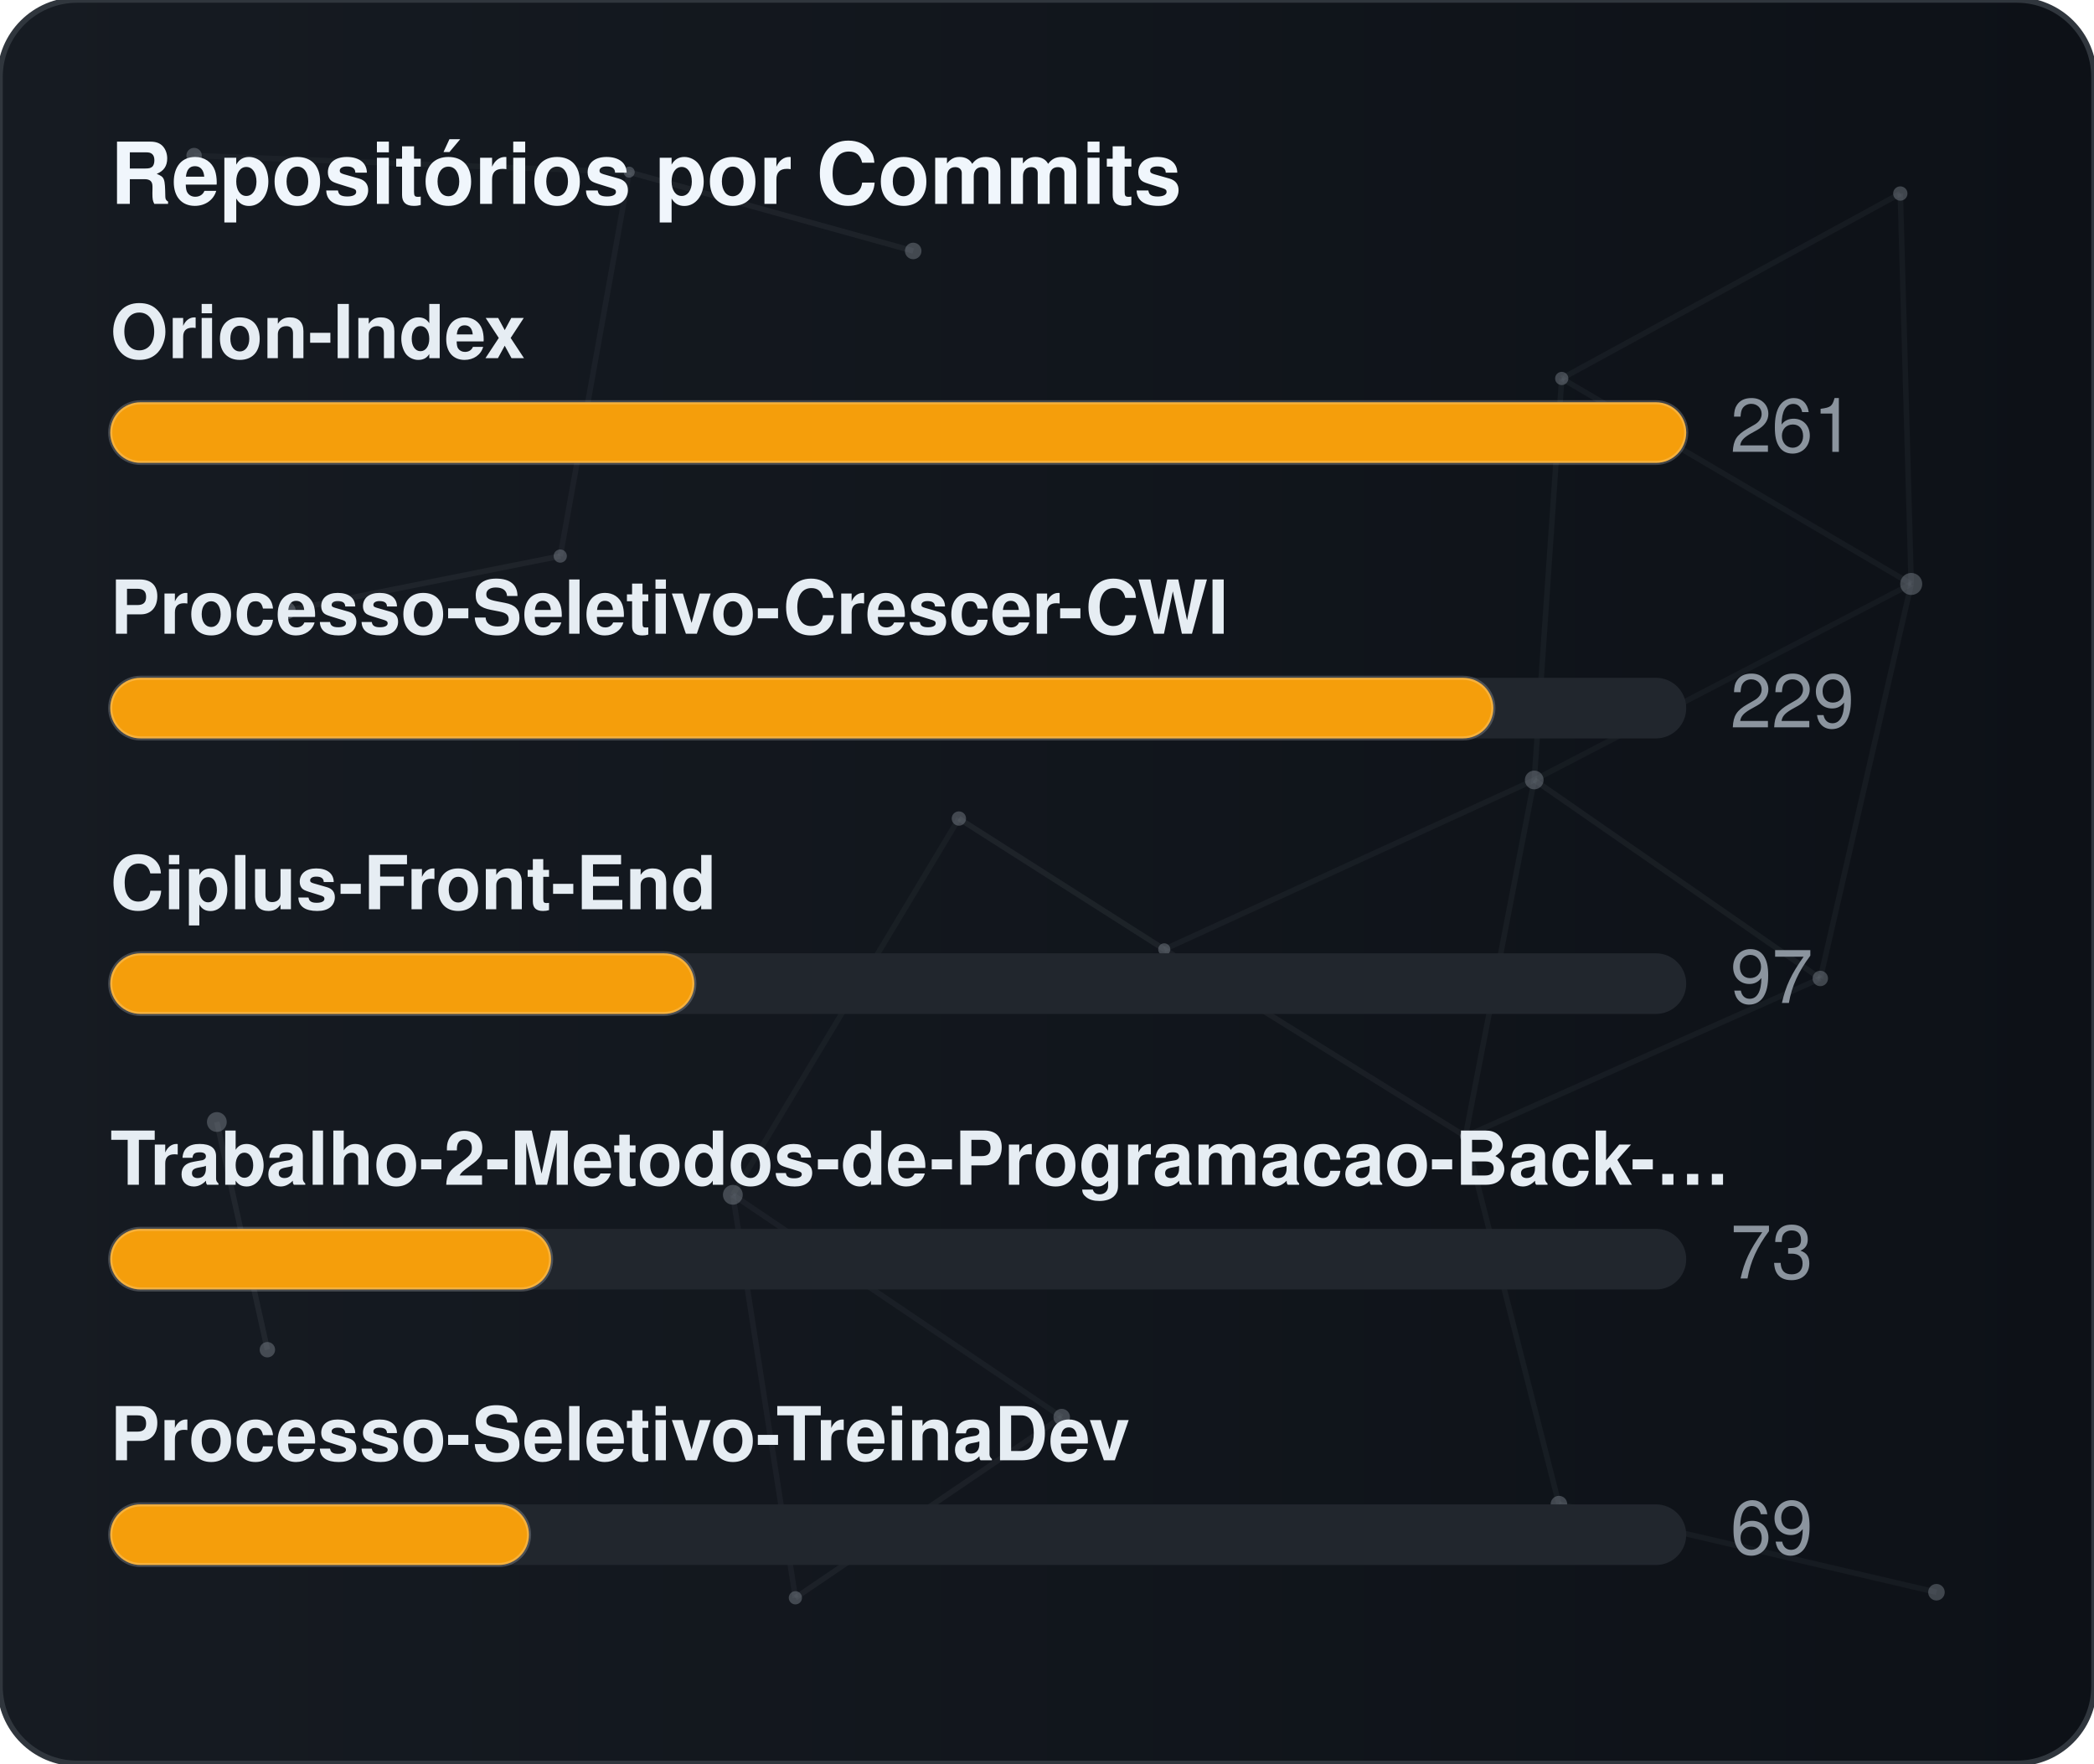
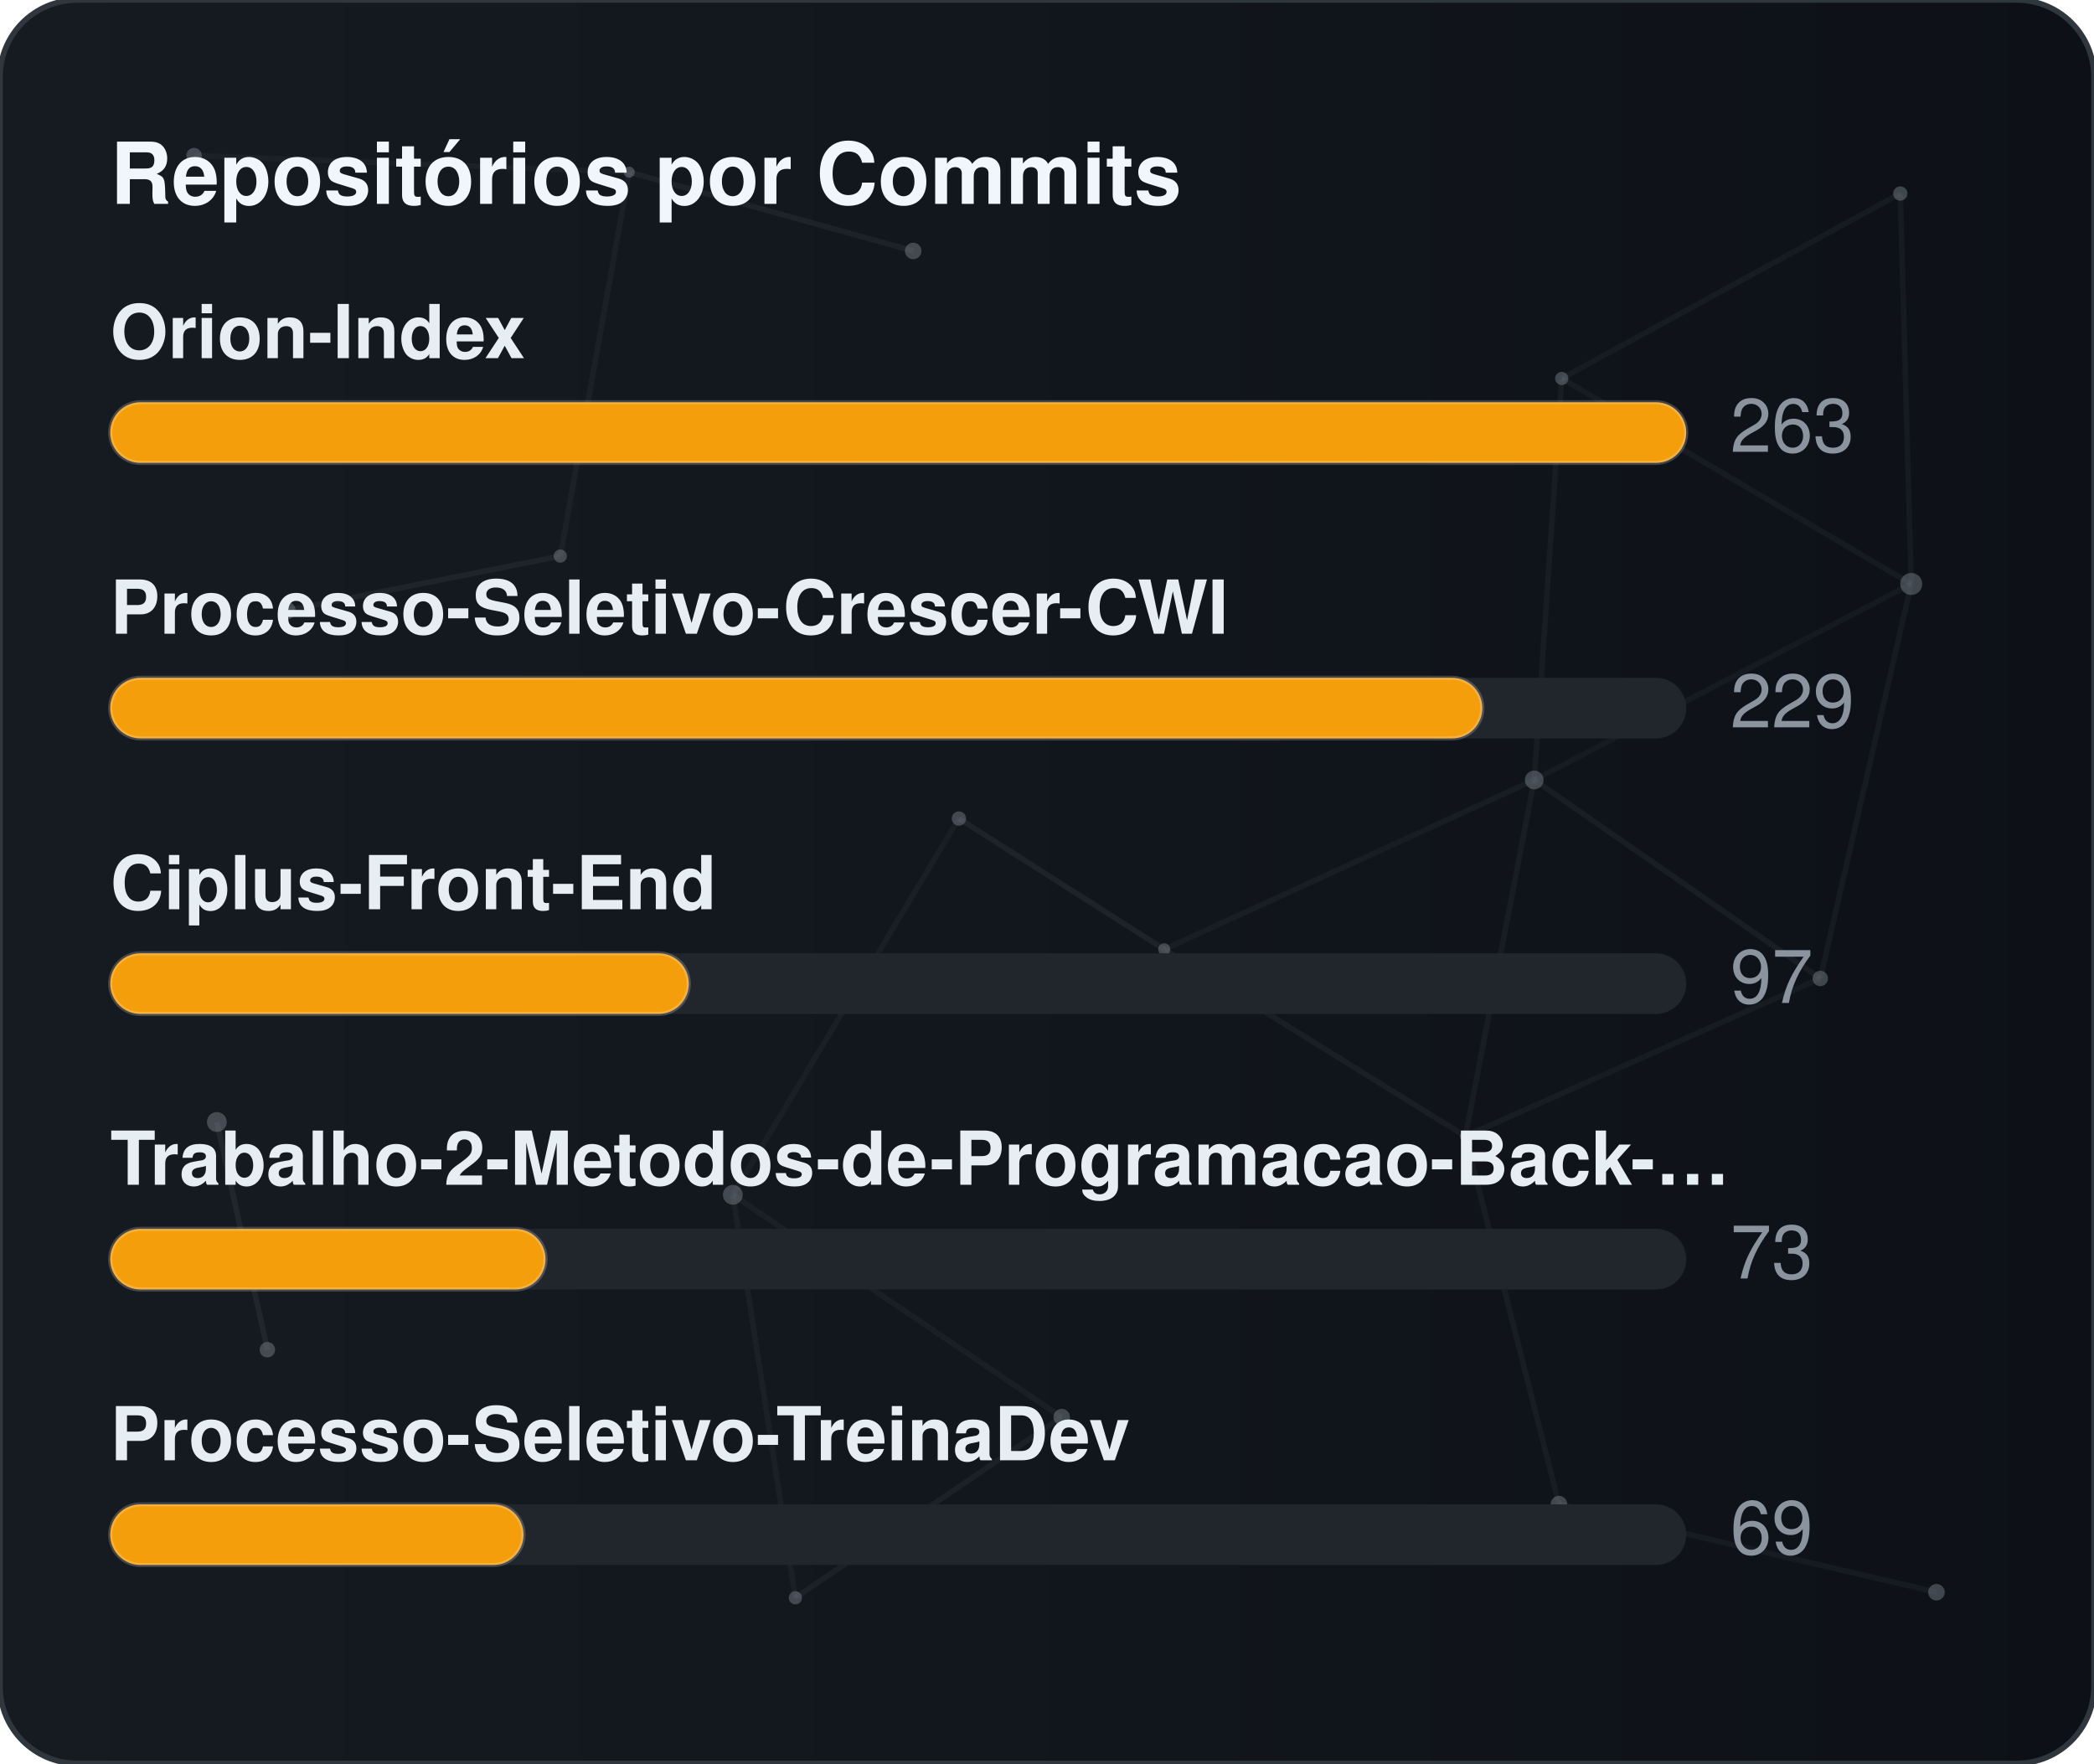
<svg xmlns="http://www.w3.org/2000/svg" width="380" height="320" viewBox="0 0 380 320" role="img" aria-label="Repositórios por Commits">
  <defs>
    <linearGradient id="gradCommits" x1="0%" y1="0%" x2="100%" y2="0%">
      <stop offset="0%" stop-color="#161b22" />
      <stop offset="100%" stop-color="#0d1117" />
    </linearGradient>
    <clipPath id="cardClipgradCommits">
      <rect x="0" y="0" width="380" height="320" rx="14" />
    </clipPath>
  </defs>
  <style>
    text { font-family: -apple-system, BlinkMacSystemFont, "Segoe UI", Helvetica, Arial, sans-serif; font-size: 13.5px; }
    .card { fill: url(#gradCommits); stroke: #30363d; stroke-width: 1; }
    .title { fill: #f0f6fc; font-weight: 700; font-size: 15.5px; }
    .lbl { fill: #e6edf3; font-weight: 600; }
    .val { fill: #8b949e; }
    .track { fill: #21262d; }
    .bar { stroke: rgba(255,255,255,0.2); stroke-width: 0.75; }
  </style>
  <rect x="0" y="0" width="380" height="320" rx="14" class="card" />
  <g clip-path="url(#cardClipgradCommits)">
    <line x1="35.22" y1="28.23" x2="114.18" y2="31.24" stroke="#8b949e" stroke-width="1" opacity="0.06">
      <animate attributeName="x1" values="35.22;35.39;35.22" dur="9.6s" repeatCount="indefinite" />
      <animate attributeName="y1" values="28.23;26.86;28.23" dur="11.5s" repeatCount="indefinite" />
      <animate attributeName="x2" values="114.18;107.41;114.18" dur="10.9s" repeatCount="indefinite" />
      <animate attributeName="y2" values="31.24;28.12;31.24" dur="13.1s" repeatCount="indefinite" />
    </line>
    <line x1="114.18" y1="31.24" x2="165.72" y2="45.54" stroke="#8b949e" stroke-width="1" opacity="0.09">
      <animate attributeName="x1" values="114.18;107.41;114.18" dur="10.9s" repeatCount="indefinite" />
      <animate attributeName="y1" values="31.24;28.12;31.24" dur="13.1s" repeatCount="indefinite" />
      <animate attributeName="x2" values="165.72;156.65;165.72" dur="7.7s" repeatCount="indefinite" />
      <animate attributeName="y2" values="45.54;47.56;45.54" dur="9.2s" repeatCount="indefinite" />
    </line>
    <line x1="114.18" y1="31.24" x2="101.67" y2="100.91" stroke="#8b949e" stroke-width="1" opacity="0.07">
      <animate attributeName="x1" values="114.18;107.41;114.18" dur="10.9s" repeatCount="indefinite" />
      <animate attributeName="y1" values="31.24;28.12;31.24" dur="13.1s" repeatCount="indefinite" />
      <animate attributeName="x2" values="101.67;109.76;101.67" dur="6.4s" repeatCount="indefinite" />
      <animate attributeName="y2" values="100.91;94.52;100.91" dur="7.6s" repeatCount="indefinite" />
    </line>
    <line x1="283.41" y1="68.68" x2="344.85" y2="35.12" stroke="#8b949e" stroke-width="1" opacity="0.07">
      <animate attributeName="x1" values="283.41;282.83;283.41" dur="12.0s" repeatCount="indefinite" />
      <animate attributeName="y1" values="68.68;66.16;68.68" dur="14.4s" repeatCount="indefinite" />
      <animate attributeName="x2" values="344.85;343.1;344.85" dur="9.8s" repeatCount="indefinite" />
      <animate attributeName="y2" values="35.12;30.36;35.12" dur="11.8s" repeatCount="indefinite" />
    </line>
    <line x1="283.41" y1="68.68" x2="278.42" y2="141.54" stroke="#8b949e" stroke-width="1" opacity="0.07">
      <animate attributeName="x1" values="283.41;282.83;283.41" dur="12.0s" repeatCount="indefinite" />
      <animate attributeName="y1" values="68.68;66.16;68.68" dur="14.4s" repeatCount="indefinite" />
      <animate attributeName="x2" values="278.42;271.97;278.42" dur="6.3s" repeatCount="indefinite" />
      <animate attributeName="y2" values="141.54;140.88;141.54" dur="7.5s" repeatCount="indefinite" />
    </line>
    <line x1="283.41" y1="68.68" x2="346.83" y2="105.97" stroke="#8b949e" stroke-width="1" opacity="0.07">
      <animate attributeName="x1" values="283.41;282.83;283.41" dur="12.0s" repeatCount="indefinite" />
      <animate attributeName="y1" values="68.68;66.16;68.68" dur="14.4s" repeatCount="indefinite" />
      <animate attributeName="x2" values="346.83;354.74;346.83" dur="10.4s" repeatCount="indefinite" />
      <animate attributeName="y2" values="105.97;113.25;105.97" dur="12.5s" repeatCount="indefinite" />
    </line>
    <line x1="344.85" y1="35.12" x2="346.83" y2="105.97" stroke="#8b949e" stroke-width="1" opacity="0.07">
      <animate attributeName="x1" values="344.85;343.1;344.85" dur="9.8s" repeatCount="indefinite" />
      <animate attributeName="y1" values="35.12;30.36;35.12" dur="11.8s" repeatCount="indefinite" />
      <animate attributeName="x2" values="346.83;354.74;346.83" dur="10.4s" repeatCount="indefinite" />
      <animate attributeName="y2" values="105.97;113.25;105.97" dur="12.5s" repeatCount="indefinite" />
    </line>
    <line x1="52.05" y1="110.8" x2="101.67" y2="100.91" stroke="#8b949e" stroke-width="1" opacity="0.09">
      <animate attributeName="x1" values="52.05;49.17;52.05" dur="7.9s" repeatCount="indefinite" />
      <animate attributeName="y1" values="110.8;114.75;110.8" dur="9.5s" repeatCount="indefinite" />
      <animate attributeName="x2" values="101.67;109.76;101.67" dur="6.4s" repeatCount="indefinite" />
      <animate attributeName="y2" values="100.91;94.52;100.91" dur="7.6s" repeatCount="indefinite" />
    </line>
    <line x1="174.01" y1="148.54" x2="132.99" y2="216.82" stroke="#8b949e" stroke-width="1" opacity="0.06">
      <animate attributeName="x1" values="174.01;179.31;174.01" dur="7.4s" repeatCount="indefinite" />
      <animate attributeName="y1" values="148.54;150.39;148.54" dur="8.9s" repeatCount="indefinite" />
      <animate attributeName="x2" values="132.99;131.19;132.99" dur="9.7s" repeatCount="indefinite" />
      <animate attributeName="y2" values="216.82;223.91;216.82" dur="11.7s" repeatCount="indefinite" />
    </line>
    <line x1="174.01" y1="148.54" x2="211.28" y2="172.28" stroke="#8b949e" stroke-width="1" opacity="0.10">
      <animate attributeName="x1" values="174.01;179.31;174.01" dur="7.4s" repeatCount="indefinite" />
      <animate attributeName="y1" values="148.54;150.39;148.54" dur="8.9s" repeatCount="indefinite" />
      <animate attributeName="x2" values="211.28;207.15;211.28" dur="8.7s" repeatCount="indefinite" />
      <animate attributeName="y2" values="172.28;167.34;172.28" dur="10.4s" repeatCount="indefinite" />
    </line>
    <line x1="278.42" y1="141.54" x2="346.83" y2="105.97" stroke="#8b949e" stroke-width="1" opacity="0.06">
      <animate attributeName="x1" values="278.42;271.97;278.42" dur="6.3s" repeatCount="indefinite" />
      <animate attributeName="y1" values="141.54;140.88;141.54" dur="7.5s" repeatCount="indefinite" />
      <animate attributeName="x2" values="346.83;354.74;346.83" dur="10.4s" repeatCount="indefinite" />
      <animate attributeName="y2" values="105.97;113.25;105.97" dur="12.5s" repeatCount="indefinite" />
    </line>
    <line x1="278.42" y1="141.54" x2="211.28" y2="172.28" stroke="#8b949e" stroke-width="1" opacity="0.07">
      <animate attributeName="x1" values="278.42;271.97;278.42" dur="6.3s" repeatCount="indefinite" />
      <animate attributeName="y1" values="141.54;140.88;141.54" dur="7.5s" repeatCount="indefinite" />
      <animate attributeName="x2" values="211.28;207.15;211.28" dur="8.7s" repeatCount="indefinite" />
      <animate attributeName="y2" values="172.28;167.34;172.28" dur="10.4s" repeatCount="indefinite" />
    </line>
    <line x1="278.42" y1="141.54" x2="265.93" y2="206.21" stroke="#8b949e" stroke-width="1" opacity="0.07">
      <animate attributeName="x1" values="278.42;271.97;278.42" dur="6.3s" repeatCount="indefinite" />
      <animate attributeName="y1" values="141.54;140.88;141.54" dur="7.5s" repeatCount="indefinite" />
      <animate attributeName="x2" values="265.93;263.56;265.93" dur="8.0s" repeatCount="indefinite" />
      <animate attributeName="y2" values="206.21;213.6;206.21" dur="9.6s" repeatCount="indefinite" />
    </line>
    <line x1="278.42" y1="141.54" x2="330.33" y2="177.56" stroke="#8b949e" stroke-width="1" opacity="0.08">
      <animate attributeName="x1" values="278.42;271.97;278.42" dur="6.3s" repeatCount="indefinite" />
      <animate attributeName="y1" values="141.54;140.88;141.54" dur="7.5s" repeatCount="indefinite" />
      <animate attributeName="x2" values="330.33;321.23;330.33" dur="10.7s" repeatCount="indefinite" />
      <animate attributeName="y2" values="177.56;172.27;177.56" dur="12.8s" repeatCount="indefinite" />
    </line>
    <line x1="346.83" y1="105.97" x2="330.33" y2="177.56" stroke="#8b949e" stroke-width="1" opacity="0.07">
      <animate attributeName="x1" values="346.83;354.74;346.83" dur="10.4s" repeatCount="indefinite" />
      <animate attributeName="y1" values="105.97;113.25;105.97" dur="12.5s" repeatCount="indefinite" />
      <animate attributeName="x2" values="330.33;321.23;330.33" dur="10.7s" repeatCount="indefinite" />
      <animate attributeName="y2" values="177.56;172.27;177.56" dur="12.8s" repeatCount="indefinite" />
    </line>
    <line x1="39.35" y1="203.61" x2="48.52" y2="244.93" stroke="#8b949e" stroke-width="1" opacity="0.10">
      <animate attributeName="x1" values="39.35;29.72;39.35" dur="11.8s" repeatCount="indefinite" />
      <animate attributeName="y1" values="203.61;200.24;203.61" dur="14.2s" repeatCount="indefinite" />
      <animate attributeName="x2" values="48.52;44.33;48.52" dur="11.9s" repeatCount="indefinite" />
      <animate attributeName="y2" values="244.93;238.49;244.93" dur="14.3s" repeatCount="indefinite" />
    </line>
    <line x1="132.99" y1="216.82" x2="144.34" y2="289.95" stroke="#8b949e" stroke-width="1" opacity="0.07">
      <animate attributeName="x1" values="132.99;131.19;132.99" dur="9.7s" repeatCount="indefinite" />
      <animate attributeName="y1" values="216.82;223.91;216.82" dur="11.7s" repeatCount="indefinite" />
      <animate attributeName="x2" values="144.34;138.5;144.34" dur="6.3s" repeatCount="indefinite" />
      <animate attributeName="y2" values="289.95;282.9;289.95" dur="7.6s" repeatCount="indefinite" />
    </line>
    <line x1="132.99" y1="216.82" x2="192.67" y2="257.16" stroke="#8b949e" stroke-width="1" opacity="0.07">
      <animate attributeName="x1" values="132.99;131.19;132.99" dur="9.7s" repeatCount="indefinite" />
      <animate attributeName="y1" values="216.82;223.91;216.82" dur="11.7s" repeatCount="indefinite" />
      <animate attributeName="x2" values="192.67;196.2;192.67" dur="6.2s" repeatCount="indefinite" />
      <animate attributeName="y2" values="257.16;251.56;257.16" dur="7.5s" repeatCount="indefinite" />
    </line>
    <line x1="211.28" y1="172.28" x2="265.93" y2="206.21" stroke="#8b949e" stroke-width="1" opacity="0.08">
      <animate attributeName="x1" values="211.28;207.15;211.28" dur="8.7s" repeatCount="indefinite" />
      <animate attributeName="y1" values="172.28;167.34;172.28" dur="10.4s" repeatCount="indefinite" />
      <animate attributeName="x2" values="265.93;263.56;265.93" dur="8.0s" repeatCount="indefinite" />
      <animate attributeName="y2" values="206.21;213.6;206.21" dur="9.6s" repeatCount="indefinite" />
    </line>
    <line x1="265.93" y1="206.21" x2="330.33" y2="177.56" stroke="#8b949e" stroke-width="1" opacity="0.07">
      <animate attributeName="x1" values="265.93;263.56;265.93" dur="8.0s" repeatCount="indefinite" />
      <animate attributeName="y1" values="206.21;213.6;206.21" dur="9.6s" repeatCount="indefinite" />
      <animate attributeName="x2" values="330.33;321.23;330.33" dur="10.7s" repeatCount="indefinite" />
      <animate attributeName="y2" values="177.56;172.27;177.56" dur="12.8s" repeatCount="indefinite" />
    </line>
    <line x1="265.93" y1="206.21" x2="282.9" y2="272.95" stroke="#8b949e" stroke-width="1" opacity="0.07">
      <animate attributeName="x1" values="265.93;263.56;265.93" dur="8.0s" repeatCount="indefinite" />
      <animate attributeName="y1" values="206.21;213.6;206.21" dur="9.6s" repeatCount="indefinite" />
      <animate attributeName="x2" values="282.9;277.88;282.9" dur="6.7s" repeatCount="indefinite" />
      <animate attributeName="y2" values="272.95;280.91;272.95" dur="8.1s" repeatCount="indefinite" />
    </line>
    <line x1="144.34" y1="289.95" x2="192.67" y2="257.16" stroke="#8b949e" stroke-width="1" opacity="0.08">
      <animate attributeName="x1" values="144.34;138.5;144.34" dur="6.3s" repeatCount="indefinite" />
      <animate attributeName="y1" values="289.95;282.9;289.95" dur="7.6s" repeatCount="indefinite" />
      <animate attributeName="x2" values="192.67;196.2;192.67" dur="6.2s" repeatCount="indefinite" />
      <animate attributeName="y2" values="257.16;251.56;257.16" dur="7.5s" repeatCount="indefinite" />
    </line>
    <line x1="282.9" y1="272.95" x2="351.41" y2="288.94" stroke="#8b949e" stroke-width="1" opacity="0.07">
      <animate attributeName="x1" values="282.9;277.88;282.9" dur="6.7s" repeatCount="indefinite" />
      <animate attributeName="y1" values="272.95;280.91;272.95" dur="8.1s" repeatCount="indefinite" />
      <animate attributeName="x2" values="351.41;356.89;351.41" dur="11.9s" repeatCount="indefinite" />
      <animate attributeName="y2" values="288.94;287.49;288.94" dur="14.3s" repeatCount="indefinite" />
    </line>
    <circle cx="35.22" cy="28.23" r="1.4" fill="#8b949e" opacity="0.40">
      <animate attributeName="cx" values="35.22;35.39;35.22" dur="9.6s" repeatCount="indefinite" />
      <animate attributeName="cy" values="28.23;26.86;28.23" dur="11.5s" repeatCount="indefinite" />
    </circle>
    <circle cx="114.18" cy="31.24" r="1.0" fill="#8b949e" opacity="0.40">
      <animate attributeName="cx" values="114.18;107.41;114.18" dur="10.9s" repeatCount="indefinite" />
      <animate attributeName="cy" values="31.24;28.12;31.24" dur="13.1s" repeatCount="indefinite" />
    </circle>
    <circle cx="165.72" cy="45.54" r="1.5" fill="#8b949e" opacity="0.40">
      <animate attributeName="cx" values="165.72;156.65;165.72" dur="7.7s" repeatCount="indefinite" />
      <animate attributeName="cy" values="45.54;47.56;45.54" dur="9.2s" repeatCount="indefinite" />
    </circle>
    <circle cx="283.41" cy="68.68" r="1.2" fill="#8b949e" opacity="0.40">
      <animate attributeName="cx" values="283.41;282.83;283.41" dur="12.0s" repeatCount="indefinite" />
      <animate attributeName="cy" values="68.68;66.16;68.68" dur="14.4s" repeatCount="indefinite" />
    </circle>
    <circle cx="344.85" cy="35.12" r="1.3" fill="#8b949e" opacity="0.40">
      <animate attributeName="cx" values="344.85;343.1;344.85" dur="9.8s" repeatCount="indefinite" />
      <animate attributeName="cy" values="35.12;30.36;35.12" dur="11.8s" repeatCount="indefinite" />
    </circle>
    <circle cx="52.05" cy="110.8" r="1.6" fill="#8b949e" opacity="0.40">
      <animate attributeName="cx" values="52.05;49.17;52.05" dur="7.9s" repeatCount="indefinite" />
      <animate attributeName="cy" values="110.8;114.75;110.8" dur="9.5s" repeatCount="indefinite" />
    </circle>
    <circle cx="101.67" cy="100.91" r="1.2" fill="#8b949e" opacity="0.40">
      <animate attributeName="cx" values="101.67;109.76;101.67" dur="6.4s" repeatCount="indefinite" />
      <animate attributeName="cy" values="100.91;94.52;100.91" dur="7.6s" repeatCount="indefinite" />
    </circle>
    <circle cx="174.01" cy="148.54" r="1.3" fill="#8b949e" opacity="0.40">
      <animate attributeName="cx" values="174.01;179.31;174.01" dur="7.4s" repeatCount="indefinite" />
      <animate attributeName="cy" values="148.54;150.39;148.54" dur="8.9s" repeatCount="indefinite" />
    </circle>
    <circle cx="278.42" cy="141.54" r="1.7" fill="#8b949e" opacity="0.40">
      <animate attributeName="cx" values="278.42;271.97;278.42" dur="6.3s" repeatCount="indefinite" />
      <animate attributeName="cy" values="141.54;140.88;141.54" dur="7.5s" repeatCount="indefinite" />
    </circle>
    <circle cx="346.83" cy="105.97" r="2.0" fill="#8b949e" opacity="0.40">
      <animate attributeName="cx" values="346.83;354.74;346.83" dur="10.4s" repeatCount="indefinite" />
      <animate attributeName="cy" values="105.97;113.25;105.97" dur="12.5s" repeatCount="indefinite" />
    </circle>
    <circle cx="39.35" cy="203.61" r="1.8" fill="#8b949e" opacity="0.40">
      <animate attributeName="cx" values="39.35;29.72;39.35" dur="11.8s" repeatCount="indefinite" />
      <animate attributeName="cy" values="203.61;200.24;203.61" dur="14.2s" repeatCount="indefinite" />
    </circle>
    <circle cx="132.99" cy="216.82" r="1.8" fill="#8b949e" opacity="0.40">
      <animate attributeName="cx" values="132.99;131.19;132.99" dur="9.7s" repeatCount="indefinite" />
      <animate attributeName="cy" values="216.82;223.91;216.82" dur="11.7s" repeatCount="indefinite" />
    </circle>
    <circle cx="211.28" cy="172.28" r="1.1" fill="#8b949e" opacity="0.40">
      <animate attributeName="cx" values="211.28;207.15;211.28" dur="8.7s" repeatCount="indefinite" />
      <animate attributeName="cy" values="172.28;167.34;172.28" dur="10.4s" repeatCount="indefinite" />
    </circle>
    <circle cx="265.93" cy="206.21" r="1.0" fill="#8b949e" opacity="0.40">
      <animate attributeName="cx" values="265.93;263.56;265.93" dur="8.0s" repeatCount="indefinite" />
      <animate attributeName="cy" values="206.21;213.6;206.21" dur="9.6s" repeatCount="indefinite" />
    </circle>
    <circle cx="330.33" cy="177.56" r="1.4" fill="#8b949e" opacity="0.40">
      <animate attributeName="cx" values="330.33;321.23;330.33" dur="10.7s" repeatCount="indefinite" />
      <animate attributeName="cy" values="177.56;172.27;177.56" dur="12.8s" repeatCount="indefinite" />
    </circle>
    <circle cx="48.52" cy="244.93" r="1.4" fill="#8b949e" opacity="0.40">
      <animate attributeName="cx" values="48.52;44.33;48.52" dur="11.9s" repeatCount="indefinite" />
      <animate attributeName="cy" values="244.93;238.49;244.93" dur="14.3s" repeatCount="indefinite" />
    </circle>
    <circle cx="144.34" cy="289.95" r="1.2" fill="#8b949e" opacity="0.40">
      <animate attributeName="cx" values="144.34;138.5;144.34" dur="6.3s" repeatCount="indefinite" />
      <animate attributeName="cy" values="289.95;282.9;289.95" dur="7.6s" repeatCount="indefinite" />
    </circle>
    <circle cx="192.67" cy="257.16" r="1.5" fill="#8b949e" opacity="0.40">
      <animate attributeName="cx" values="192.67;196.2;192.67" dur="6.2s" repeatCount="indefinite" />
      <animate attributeName="cy" values="257.16;251.56;257.16" dur="7.5s" repeatCount="indefinite" />
    </circle>
    <circle cx="282.9" cy="272.95" r="1.5" fill="#8b949e" opacity="0.40">
      <animate attributeName="cx" values="282.9;277.88;282.9" dur="6.7s" repeatCount="indefinite" />
      <animate attributeName="cy" values="272.95;280.91;272.95" dur="8.1s" repeatCount="indefinite" />
    </circle>
    <circle cx="351.41" cy="288.94" r="1.5" fill="#8b949e" opacity="0.40">
      <animate attributeName="cx" values="351.41;356.89;351.41" dur="11.9s" repeatCount="indefinite" />
      <animate attributeName="cy" values="288.94;287.49;288.94" dur="14.3s" repeatCount="indefinite" />
    </circle>
  </g>
  <text x="20" y="37" class="title">Repositórios por Commits</text>
  <text x="20" y="65" class="lbl">Orion-Index</text>
  <rect x="20" y="73" width="286" height="11" rx="5.5" class="track" />
  <rect x="20" y="73" width="286" height="11" rx="5.5" fill="#f59e0b" class="bar" />
-   <text x="314" y="82" class="val">261</text>
+   <text x="314" y="82" class="val">263</text>
  <text x="20" y="115" class="lbl">Processo-Seletivo-Crescer-CWI</text>
  <rect x="20" y="123" width="286" height="11" rx="5.5" class="track" />
-   <rect x="20" y="123" width="251" height="11" rx="5.5" fill="#f59e0b" class="bar" />
+   <rect x="20" y="123" width="249" height="11" rx="5.5" fill="#f59e0b" class="bar" />
  <text x="314" y="132" class="val">229</text>
  <text x="20" y="165" class="lbl">Ciplus-Front-End</text>
  <rect x="20" y="173" width="286" height="11" rx="5.5" class="track" />
-   <rect x="20" y="173" width="106" height="11" rx="5.5" fill="#f59e0b" class="bar" />
+   <rect x="20" y="173" width="105" height="11" rx="5.5" fill="#f59e0b" class="bar" />
  <text x="314" y="182" class="val">97</text>
  <text x="20" y="215" class="lbl">Trabalho-2-Metodos-de-Programacao-Back-…</text>
  <rect x="20" y="223" width="286" height="11" rx="5.5" class="track" />
-   <rect x="20" y="223" width="80" height="11" rx="5.5" fill="#f59e0b" class="bar" />
+   <rect x="20" y="223" width="79" height="11" rx="5.5" fill="#f59e0b" class="bar" />
  <text x="314" y="232" class="val">73</text>
  <text x="20" y="265" class="lbl">Processo-Seletivo-TreinaDev</text>
  <rect x="20" y="273" width="286" height="11" rx="5.5" class="track" />
-   <rect x="20" y="273" width="76" height="11" rx="5.5" fill="#f59e0b" class="bar" />
+   <rect x="20" y="273" width="75" height="11" rx="5.5" fill="#f59e0b" class="bar" />
  <text x="314" y="282" class="val">69</text>
</svg>
